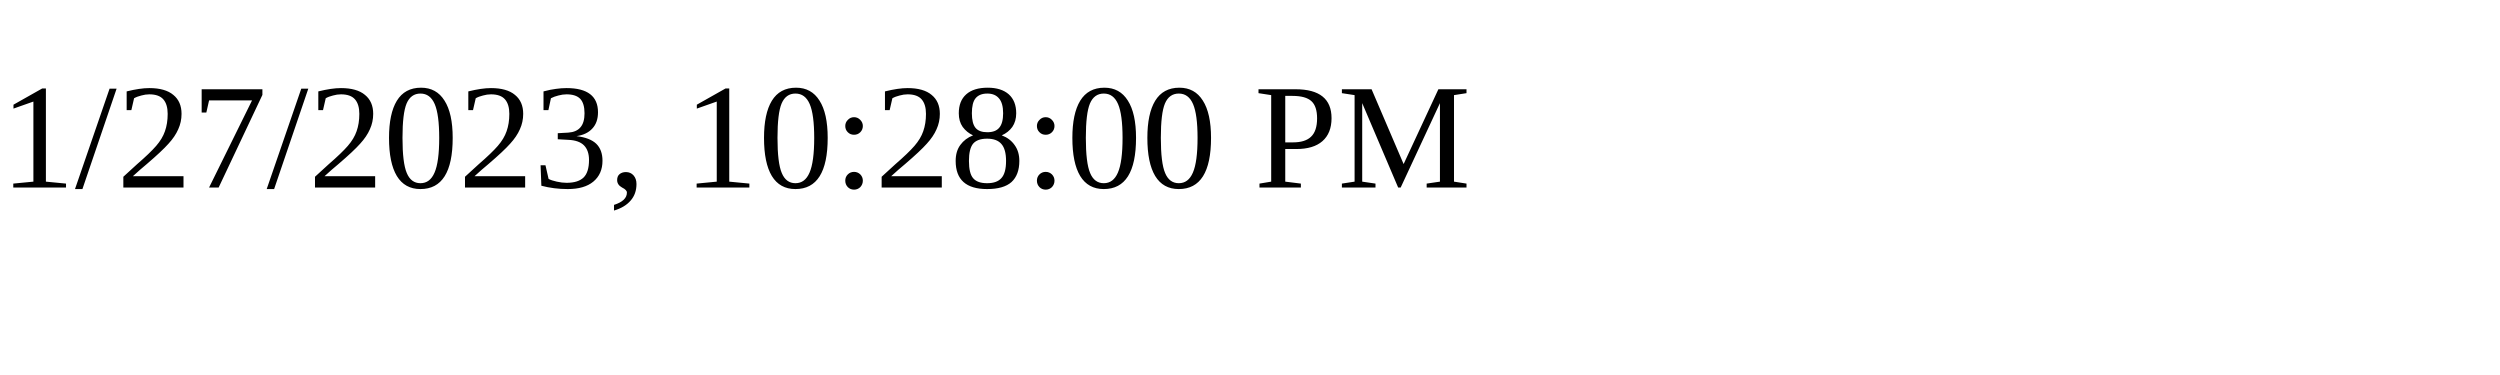
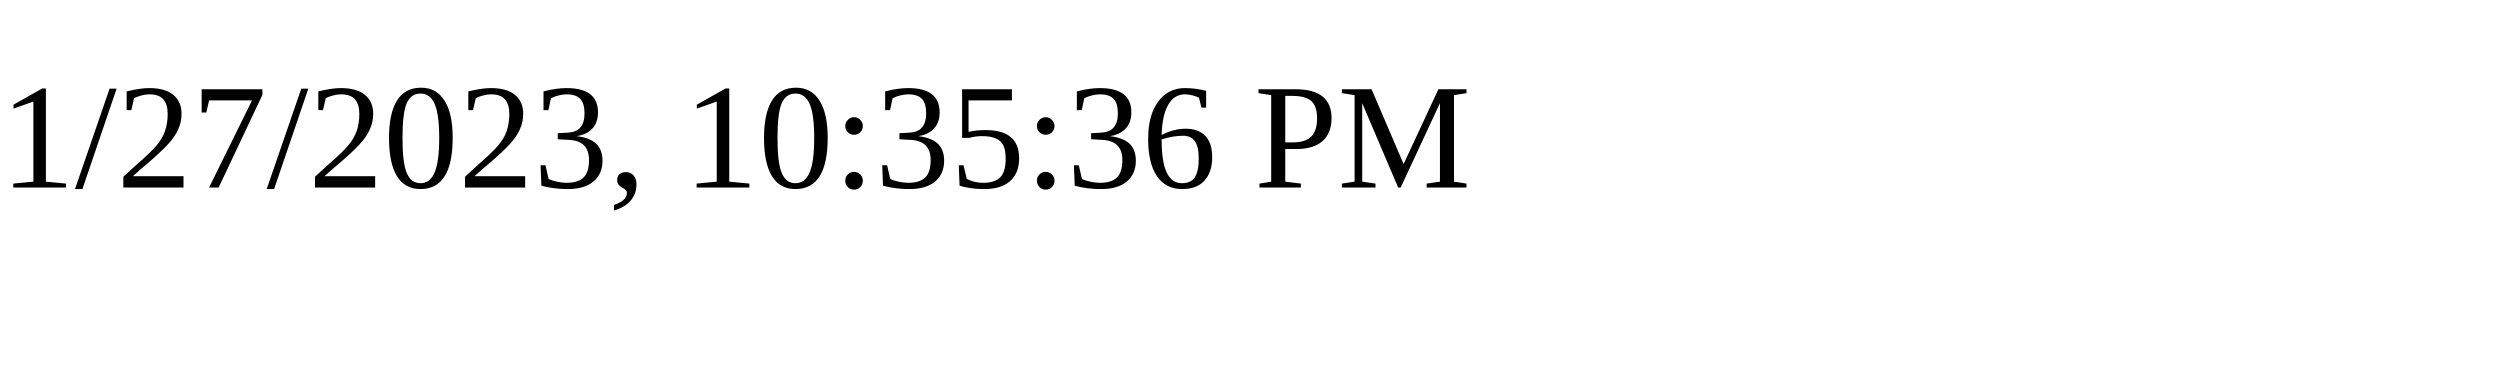
<svg xmlns="http://www.w3.org/2000/svg" height="30" width="200">
-   <text x="0" y="15">1/27/2023, 10:28:00 PM</text>
+   <text x="0" y="15">1/27/2023, 10:35:36 PM</text>
</svg>
